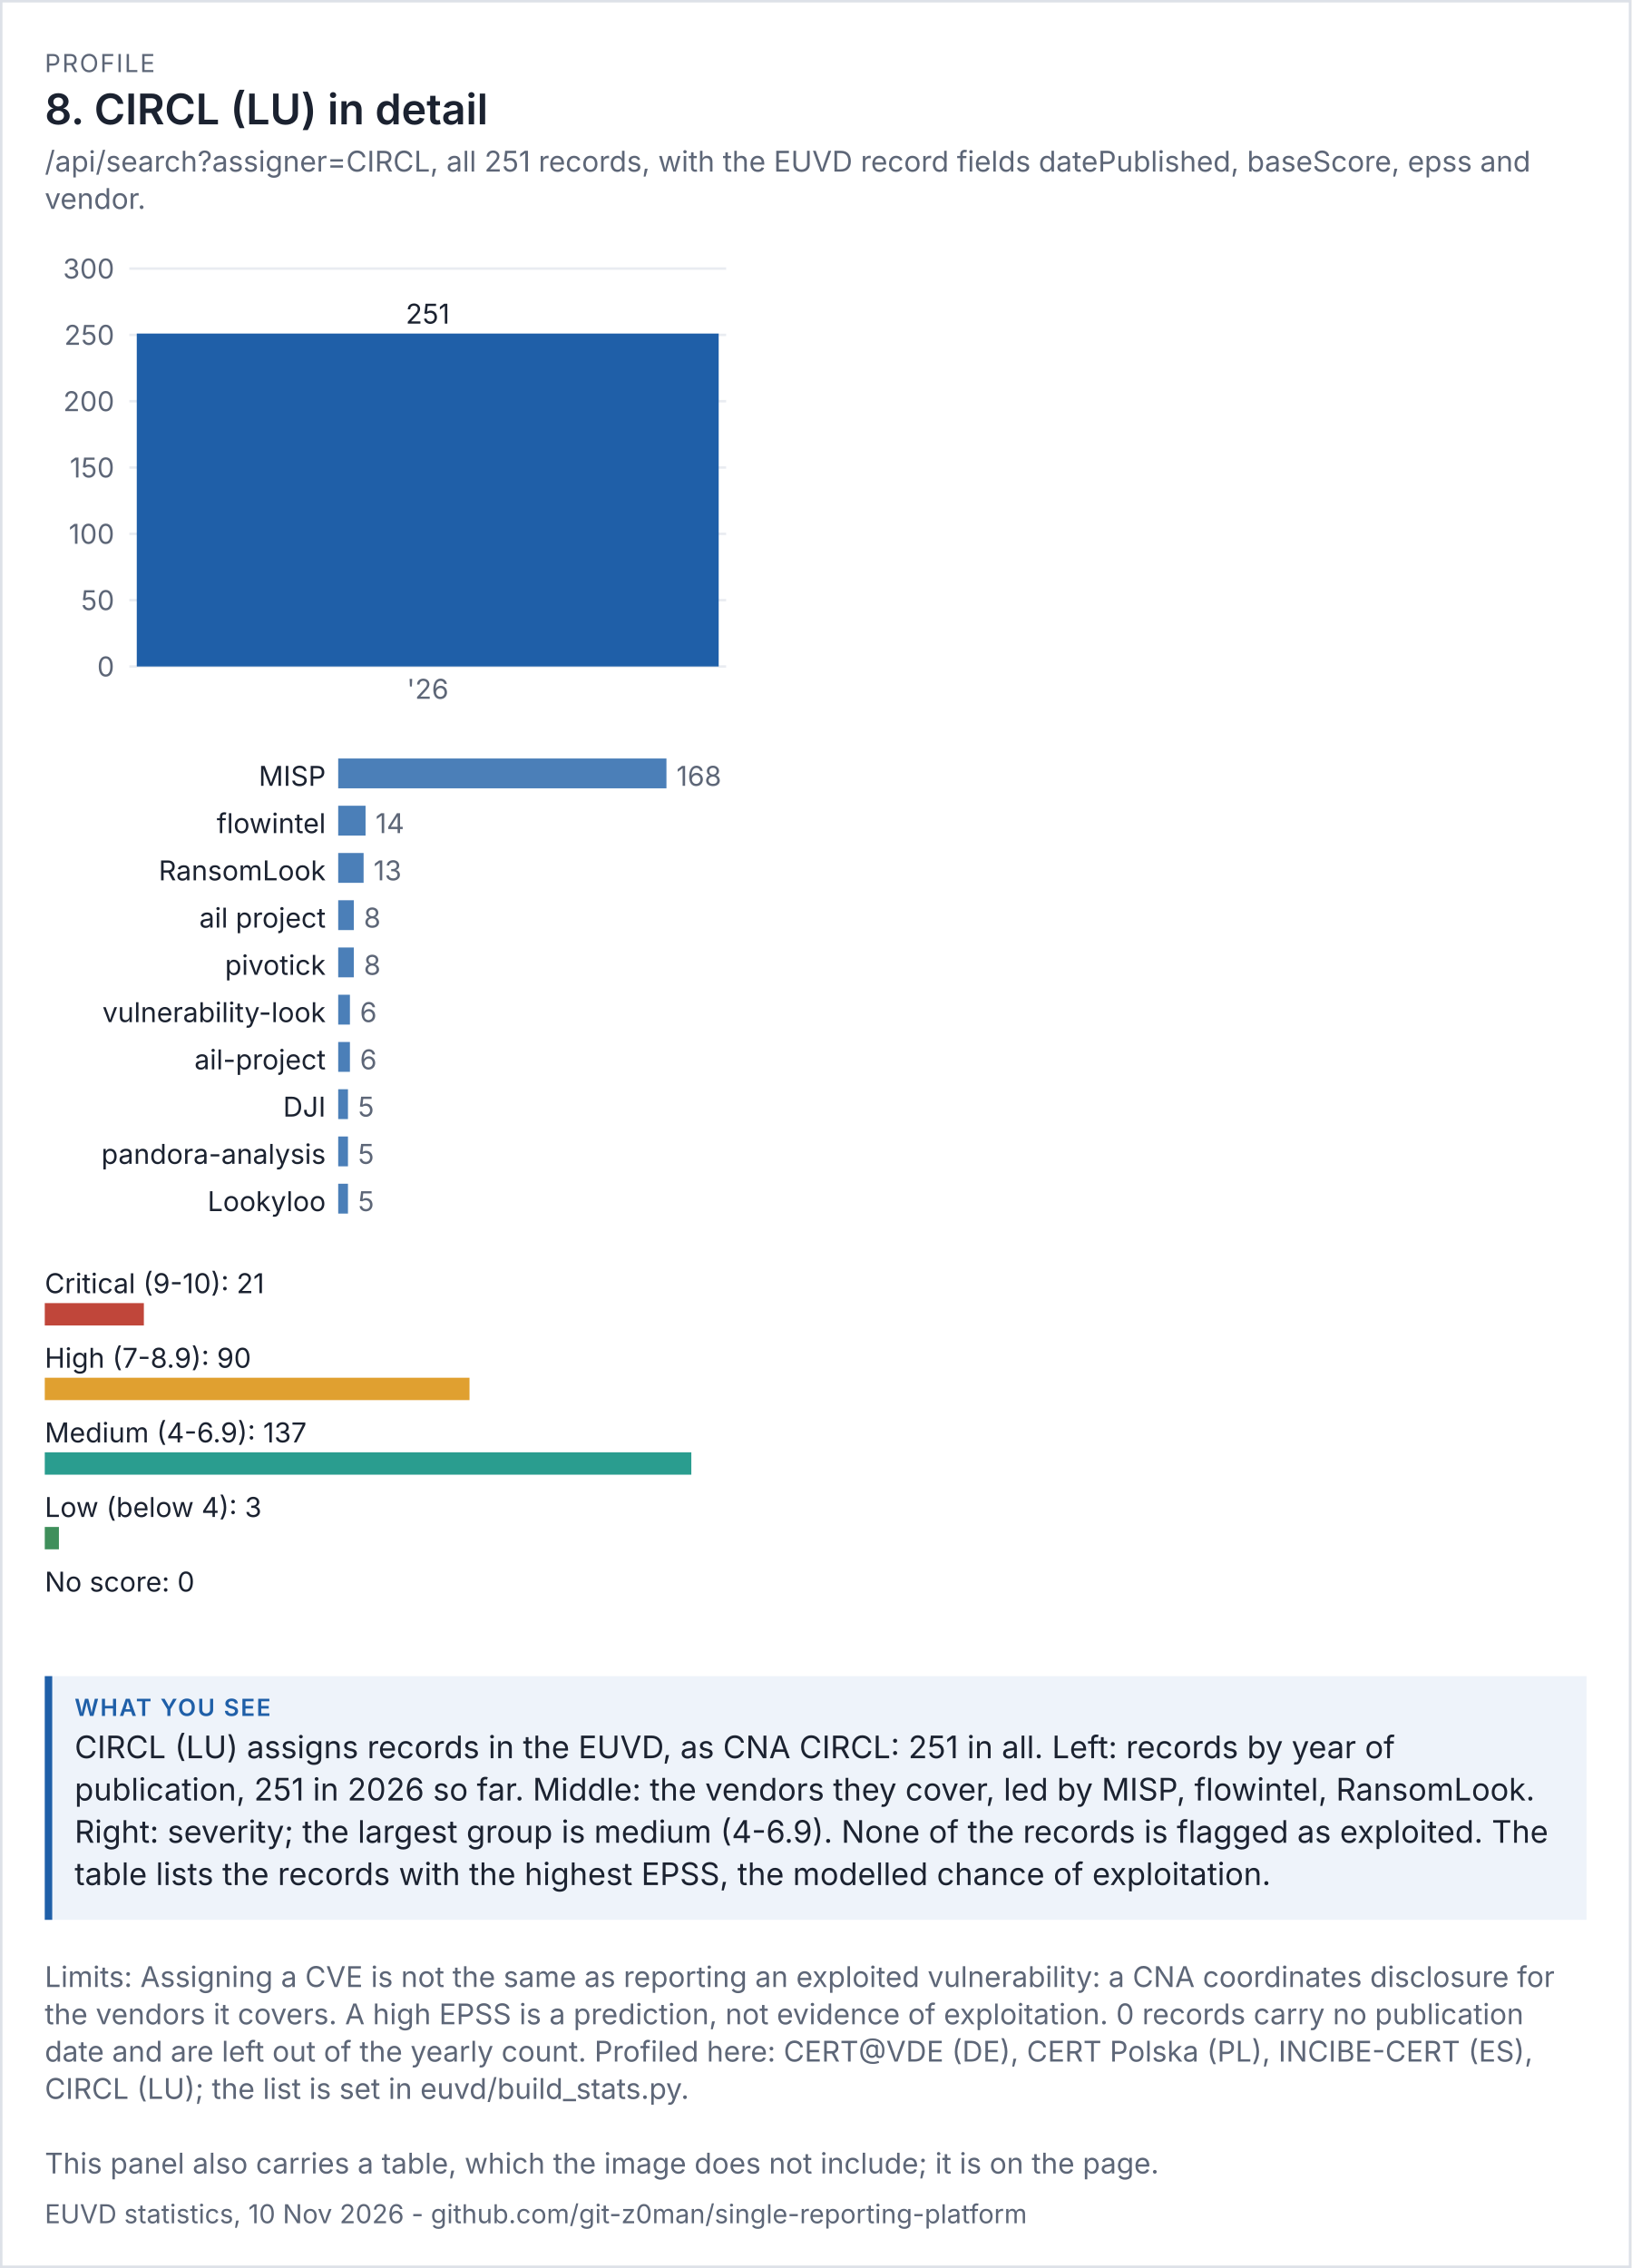
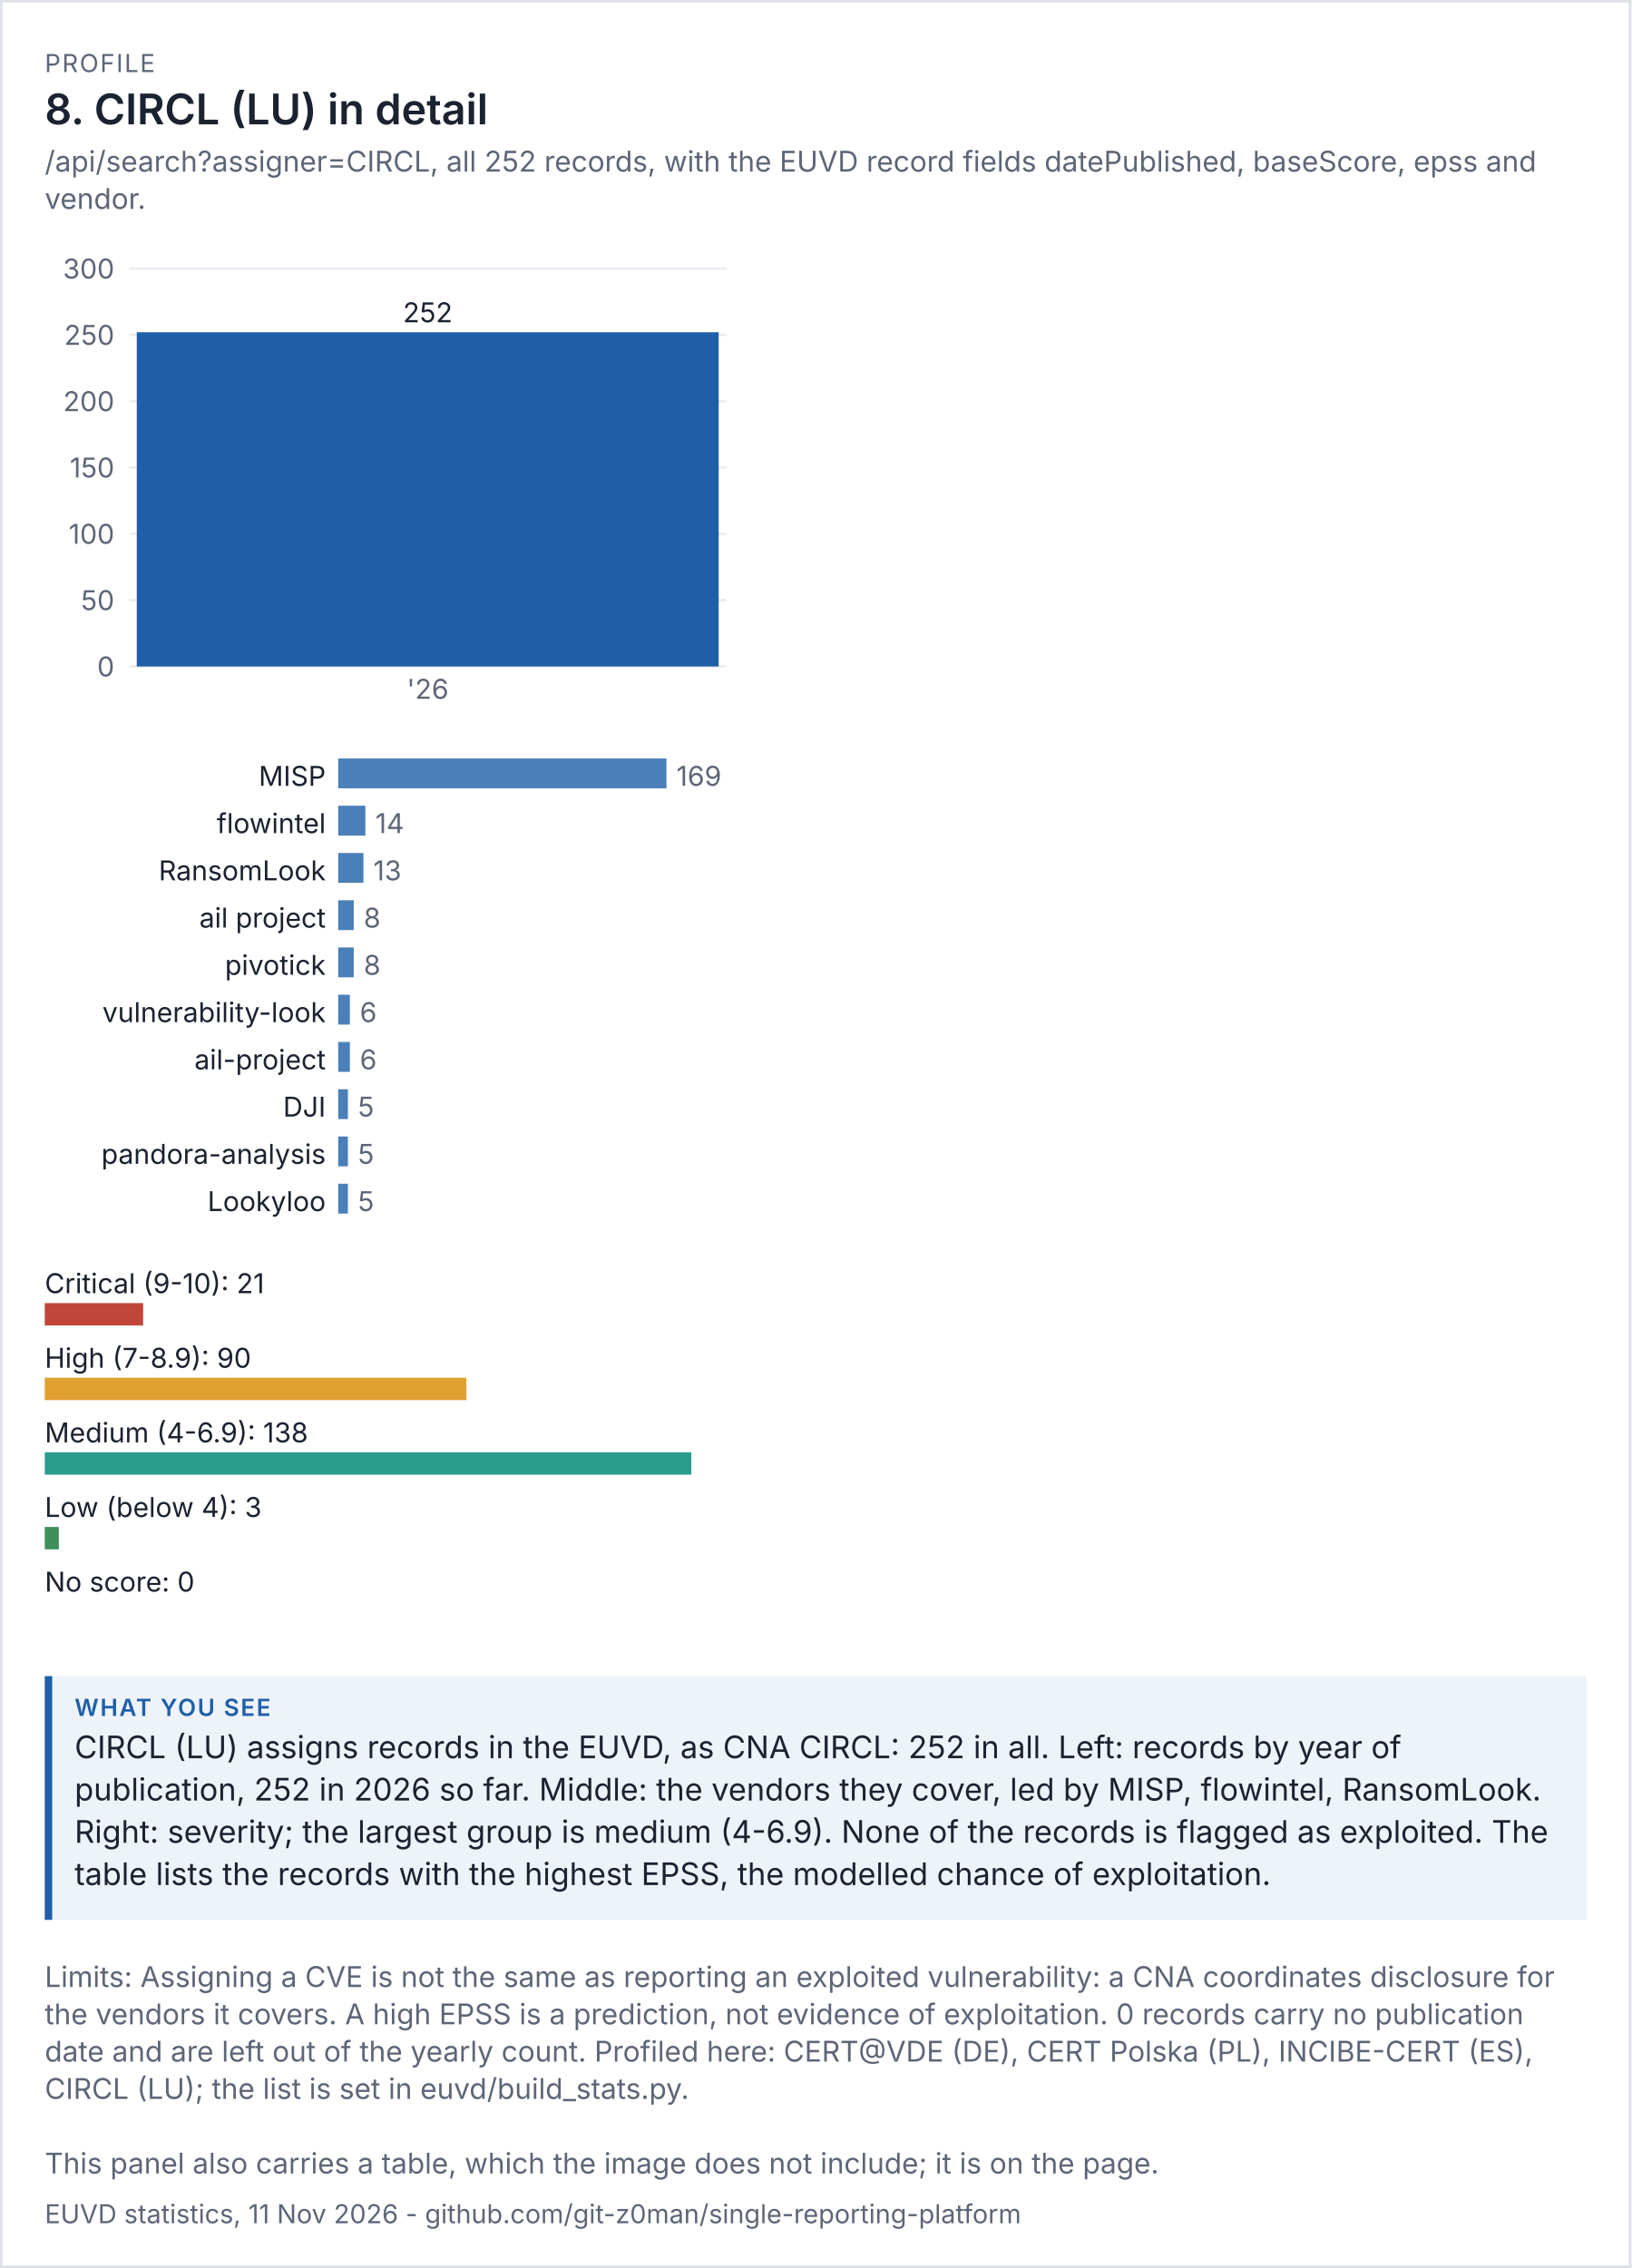
<svg xmlns="http://www.w3.org/2000/svg" viewBox="0 0 656 912" width="656" height="912" font-family="system-ui,-apple-system,'Segoe UI',sans-serif">
  <rect width="100%" height="100%" fill="#ffffff" />
  <rect x="0.5" y="0.5" width="655" height="911" fill="none" stroke="#dde1e8" />
  <text x="18" y="29" font-size="10" letter-spacing="0.6" fill="#5d6677">PROFILE</text>
  <text x="18" y="50" font-size="17" fill="#1b2230" font-weight="600">8. CIRCL (LU) in detail</text>
-   <text x="18" y="69" font-size="11.5" fill="#5d6677">/api/search?assigner=CIRCL, all 251 records, with the EUVD record fields datePublished, baseScore, epss and</text>
+   <text x="18" y="69" font-size="11.5" fill="#5d6677">/api/search?assigner=CIRCL, all 252 records, with the EUVD record fields datePublished, baseScore, epss and</text>
  <text x="18" y="84" font-size="11.5" fill="#5d6677">vendor.</text>
  <g transform="translate(18,94) scale(1)" font-size="11">
    <svg viewBox="0 0 280 200" role="img" width="280" height="200">
      <g>
        <line x1="34" x2="274" y1="174" y2="174" stroke="rgb(233, 236, 241)" />
        <text x="28" y="178" text-anchor="end" fill="rgb(93, 102, 119)">0</text>
        <line x1="34" x2="274" y1="147.333" y2="147.333" stroke="rgb(233, 236, 241)" />
        <text x="28" y="151.333" text-anchor="end" fill="rgb(93, 102, 119)">50</text>
        <line x1="34" x2="274" y1="120.667" y2="120.667" stroke="rgb(233, 236, 241)" />
        <text x="28" y="124.667" text-anchor="end" fill="rgb(93, 102, 119)">100</text>
        <line x1="34" x2="274" y1="94" y2="94" stroke="rgb(233, 236, 241)" />
        <text x="28" y="98" text-anchor="end" fill="rgb(93, 102, 119)">150</text>
        <line x1="34" x2="274" y1="67.333" y2="67.333" stroke="rgb(233, 236, 241)" />
        <text x="28" y="71.333" text-anchor="end" fill="rgb(93, 102, 119)">200</text>
        <line x1="34" x2="274" y1="40.667" y2="40.667" stroke="rgb(233, 236, 241)" />
        <text x="28" y="44.667" text-anchor="end" fill="rgb(93, 102, 119)">250</text>
        <line x1="34" x2="274" y1="14" y2="14" stroke="rgb(233, 236, 241)" />
        <text x="28" y="18" text-anchor="end" fill="rgb(93, 102, 119)">300</text>
-         <rect x="37" y="40.133" width="234" height="133.867" fill="rgb(31, 95, 168)" />
-         <text x="154" y="36.133" text-anchor="middle" class="t" fill="rgb(27, 34, 48)">251</text>
+         <rect x="37" y="39.6" width="234" height="134.4" fill="rgb(31, 95, 168)" />
+         <text x="154" y="35.6" text-anchor="middle" class="t" fill="rgb(27, 34, 48)">252</text>
        <text x="154" y="187" text-anchor="middle" fill="rgb(93, 102, 119)">'26</text>
      </g>
    </svg>
  </g>
  <g transform="translate(18,302) scale(1)" font-size="11">
    <svg viewBox="0 0 280 196" role="img" width="280" height="196">
      <g>
        <text x="113" y="14" text-anchor="end" class="t" fill="rgb(27, 34, 48)">MISP</text>
        <rect x="118" y="3" width="132" height="12" fill="rgb(75, 127, 184)" />
-         <text x="254" y="14" fill="rgb(93, 102, 119)">168</text>
+         <text x="254" y="14" fill="rgb(93, 102, 119)">169</text>
        <text x="113" y="33" text-anchor="end" class="t" fill="rgb(27, 34, 48)">flowintel</text>
-         <rect x="118" y="22" width="11" height="12" fill="rgb(75, 127, 184)" />
-         <text x="133" y="33" fill="rgb(93, 102, 119)">14</text>
+         <rect x="118" y="22" width="10.935" height="12" fill="rgb(75, 127, 184)" />
+         <text x="132.935" y="33" fill="rgb(93, 102, 119)">14</text>
        <text x="113" y="52" text-anchor="end" class="t" fill="rgb(27, 34, 48)">RansomLook</text>
-         <rect x="118" y="41" width="10.214" height="12" fill="rgb(75, 127, 184)" />
-         <text x="132.214" y="52" fill="rgb(93, 102, 119)">13</text>
+         <rect x="118" y="41" width="10.154" height="12" fill="rgb(75, 127, 184)" />
+         <text x="132.154" y="52" fill="rgb(93, 102, 119)">13</text>
        <text x="113" y="71" text-anchor="end" class="t" fill="rgb(27, 34, 48)">ail project</text>
-         <rect x="118" y="60" width="6.286" height="12" fill="rgb(75, 127, 184)" />
-         <text x="128.286" y="71" fill="rgb(93, 102, 119)">8</text>
+         <rect x="118" y="60" width="6.249" height="12" fill="rgb(75, 127, 184)" />
+         <text x="128.249" y="71" fill="rgb(93, 102, 119)">8</text>
        <text x="113" y="90" text-anchor="end" class="t" fill="rgb(27, 34, 48)">pivotick</text>
-         <rect x="118" y="79" width="6.286" height="12" fill="rgb(75, 127, 184)" />
-         <text x="128.286" y="90" fill="rgb(93, 102, 119)">8</text>
+         <rect x="118" y="79" width="6.249" height="12" fill="rgb(75, 127, 184)" />
+         <text x="128.249" y="90" fill="rgb(93, 102, 119)">8</text>
        <text x="113" y="109" text-anchor="end" class="t" fill="rgb(27, 34, 48)">vulnerability-look</text>
-         <rect x="118" y="98" width="4.714" height="12" fill="rgb(75, 127, 184)" />
-         <text x="126.714" y="109" fill="rgb(93, 102, 119)">6</text>
+         <rect x="118" y="98" width="4.686" height="12" fill="rgb(75, 127, 184)" />
+         <text x="126.686" y="109" fill="rgb(93, 102, 119)">6</text>
        <text x="113" y="128" text-anchor="end" class="t" fill="rgb(27, 34, 48)">ail-project</text>
-         <rect x="118" y="117" width="4.714" height="12" fill="rgb(75, 127, 184)" />
-         <text x="126.714" y="128" fill="rgb(93, 102, 119)">6</text>
+         <rect x="118" y="117" width="4.686" height="12" fill="rgb(75, 127, 184)" />
+         <text x="126.686" y="128" fill="rgb(93, 102, 119)">6</text>
        <text x="113" y="147" text-anchor="end" class="t" fill="rgb(27, 34, 48)">DJI</text>
-         <rect x="118" y="136" width="3.929" height="12" fill="rgb(75, 127, 184)" />
-         <text x="125.929" y="147" fill="rgb(93, 102, 119)">5</text>
+         <rect x="118" y="136" width="3.905" height="12" fill="rgb(75, 127, 184)" />
+         <text x="125.905" y="147" fill="rgb(93, 102, 119)">5</text>
        <text x="113" y="166" text-anchor="end" class="t" fill="rgb(27, 34, 48)">pandora-analysis</text>
-         <rect x="118" y="155" width="3.929" height="12" fill="rgb(75, 127, 184)" />
-         <text x="125.929" y="166" fill="rgb(93, 102, 119)">5</text>
+         <rect x="118" y="155" width="3.905" height="12" fill="rgb(75, 127, 184)" />
+         <text x="125.905" y="166" fill="rgb(93, 102, 119)">5</text>
        <text x="113" y="185" text-anchor="end" class="t" fill="rgb(27, 34, 48)">Lookyloo</text>
-         <rect x="118" y="174" width="3.929" height="12" fill="rgb(75, 127, 184)" />
-         <text x="125.929" y="185" fill="rgb(93, 102, 119)">5</text>
+         <rect x="118" y="174" width="3.905" height="12" fill="rgb(75, 127, 184)" />
+         <text x="125.905" y="185" fill="rgb(93, 102, 119)">5</text>
      </g>
    </svg>
  </g>
  <g transform="translate(18,506) scale(1)" font-size="11">
    <svg viewBox="0 0 280 156" role="img" width="280" height="156">
      <g>
        <text x="0" y="14" class="t" fill="rgb(27, 34, 48)">Critical (9-10): 21</text>
-         <rect x="0" y="18" width="39.854" height="9" fill="rgb(192, 70, 58)" />
+         <rect x="0" y="18" width="39.565" height="9" fill="rgb(192, 70, 58)" />
        <text x="0" y="44" class="t" fill="rgb(27, 34, 48)">High (7-8.9): 90</text>
-         <rect x="0" y="48" width="170.803" height="9" fill="rgb(224, 160, 48)" />
-         <text x="0" y="74" class="t" fill="rgb(27, 34, 48)">Medium (4-6.9): 137</text>
+         <rect x="0" y="48" width="169.565" height="9" fill="rgb(224, 160, 48)" />
+         <text x="0" y="74" class="t" fill="rgb(27, 34, 48)">Medium (4-6.9): 138</text>
        <rect x="0" y="78" width="260" height="9" fill="rgb(42, 157, 143)" />
        <text x="0" y="104" class="t" fill="rgb(27, 34, 48)">Low (below 4): 3</text>
-         <rect x="0" y="108" width="5.693" height="9" fill="rgb(63, 143, 91)" />
+         <rect x="0" y="108" width="5.652" height="9" fill="rgb(63, 143, 91)" />
        <text x="0" y="134" class="t" fill="rgb(27, 34, 48)">No score: 0</text>
        <rect x="0" y="138" width="0" height="9" fill="rgb(125, 135, 152)" />
      </g>
    </svg>
  </g>
  <rect x="18" y="674" width="620" height="98" fill="#eef3fa" />
  <rect x="18" y="674" width="3" height="98" fill="#1f5fa8" />
  <text x="30" y="690" font-size="9.5" letter-spacing="0.6" font-weight="600" fill="#1f5fa8">WHAT YOU SEE</text>
-   <text x="30" y="707" font-size="12.5" fill="#1b2230">CIRCL (LU) assigns records in the EUVD, as CNA CIRCL: 251 in all. Left: records by year of</text>
-   <text x="30" y="724" font-size="12.5" fill="#1b2230">publication, 251 in 2026 so far. Middle: the vendors they cover, led by MISP, flowintel, RansomLook.</text>
+   <text x="30" y="707" font-size="12.5" fill="#1b2230">CIRCL (LU) assigns records in the EUVD, as CNA CIRCL: 252 in all. Left: records by year of</text>
+   <text x="30" y="724" font-size="12.5" fill="#1b2230">publication, 252 in 2026 so far. Middle: the vendors they cover, led by MISP, flowintel, RansomLook.</text>
  <text x="30" y="741" font-size="12.5" fill="#1b2230">Right: severity; the largest group is medium (4-6.9). None of the records is flagged as exploited. The</text>
  <text x="30" y="758" font-size="12.5" fill="#1b2230">table lists the records with the highest EPSS, the modelled chance of exploitation.</text>
  <text x="18" y="799" font-size="11.5" fill="#5d6677">Limits: Assigning a CVE is not the same as reporting an exploited vulnerability: a CNA coordinates disclosure for</text>
  <text x="18" y="814" font-size="11.5" fill="#5d6677">the vendors it covers. A high EPSS is a prediction, not evidence of exploitation. 0 records carry no publication</text>
  <text x="18" y="829" font-size="11.5" fill="#5d6677">date and are left out of the yearly count. Profiled here: CERT@VDE (DE), CERT Polska (PL), INCIBE-CERT (ES),</text>
  <text x="18" y="844" font-size="11.5" fill="#5d6677">CIRCL (LU); the list is set in euvd/build_stats.py.</text>
  <text x="18" y="874" font-size="11.5" fill="#5d6677">This panel also carries a table, which the image does not include; it is on the page.</text>
-   <text x="18" y="894" font-size="10.5" fill="#5d6677">EUVD statistics, 10 Nov 2026 - github.com/git-z0man/single-reporting-platform</text>
+   <text x="18" y="894" font-size="10.5" fill="#5d6677">EUVD statistics, 11 Nov 2026 - github.com/git-z0man/single-reporting-platform</text>
</svg>
